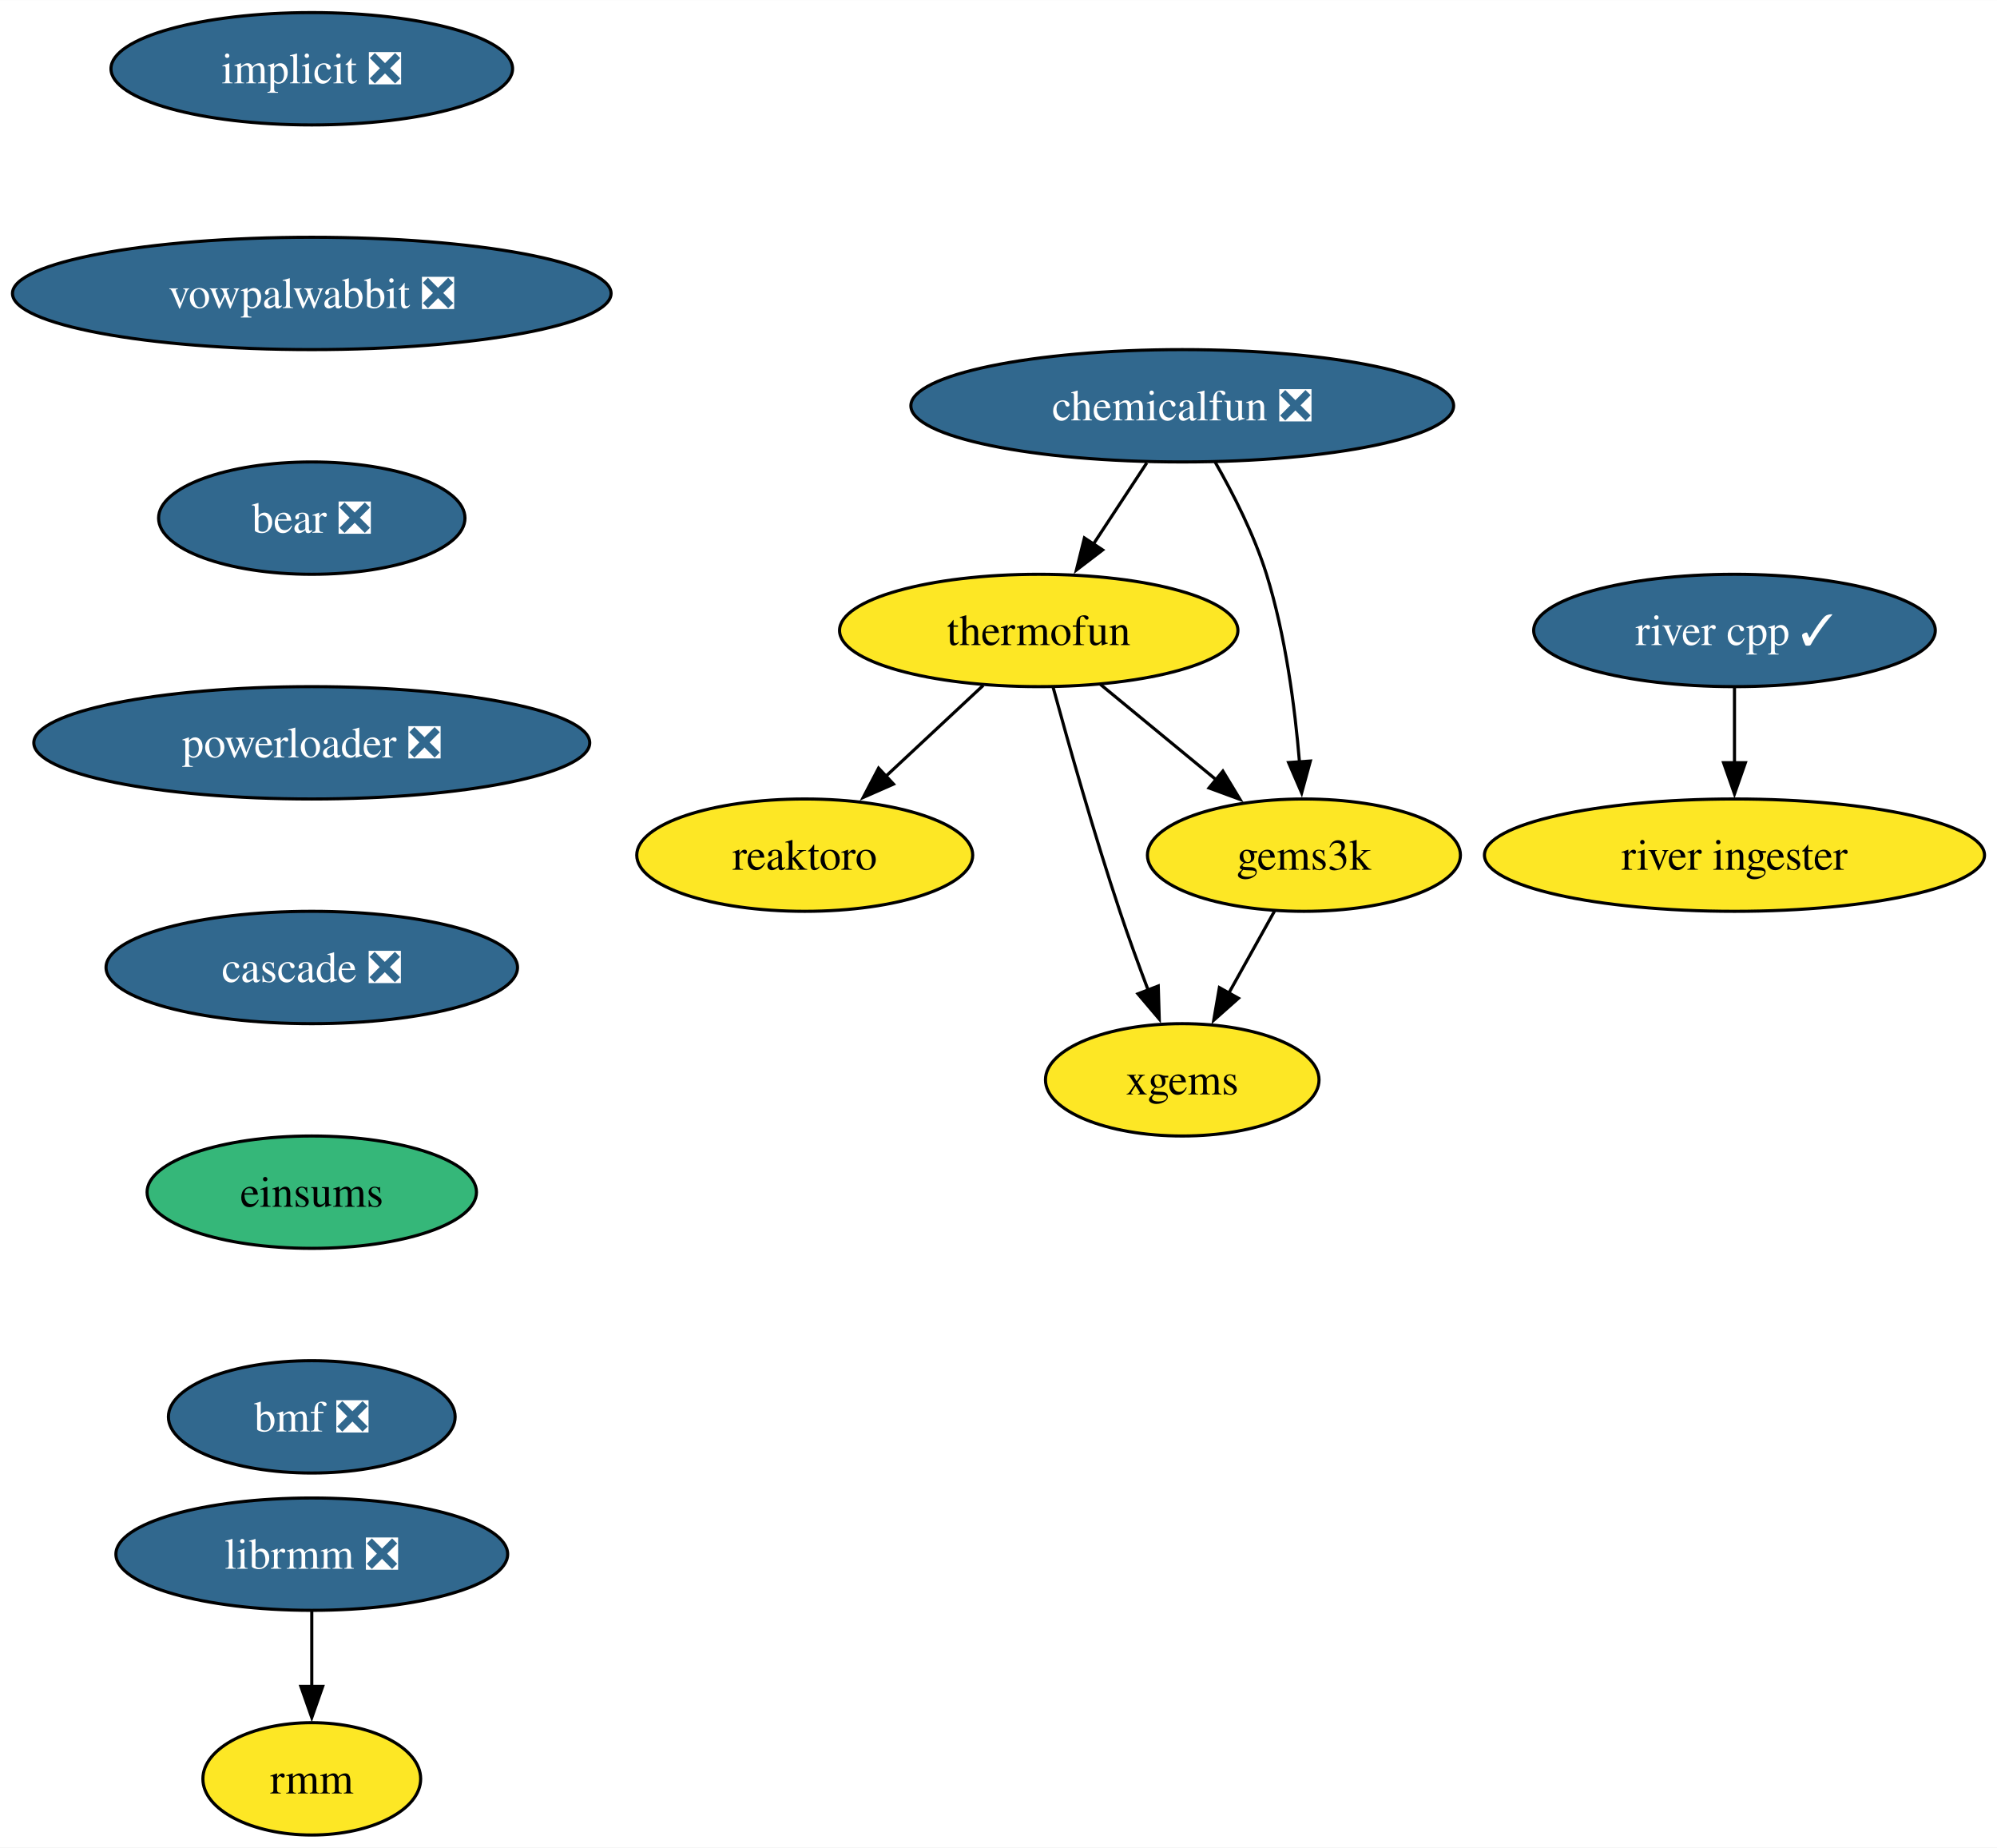
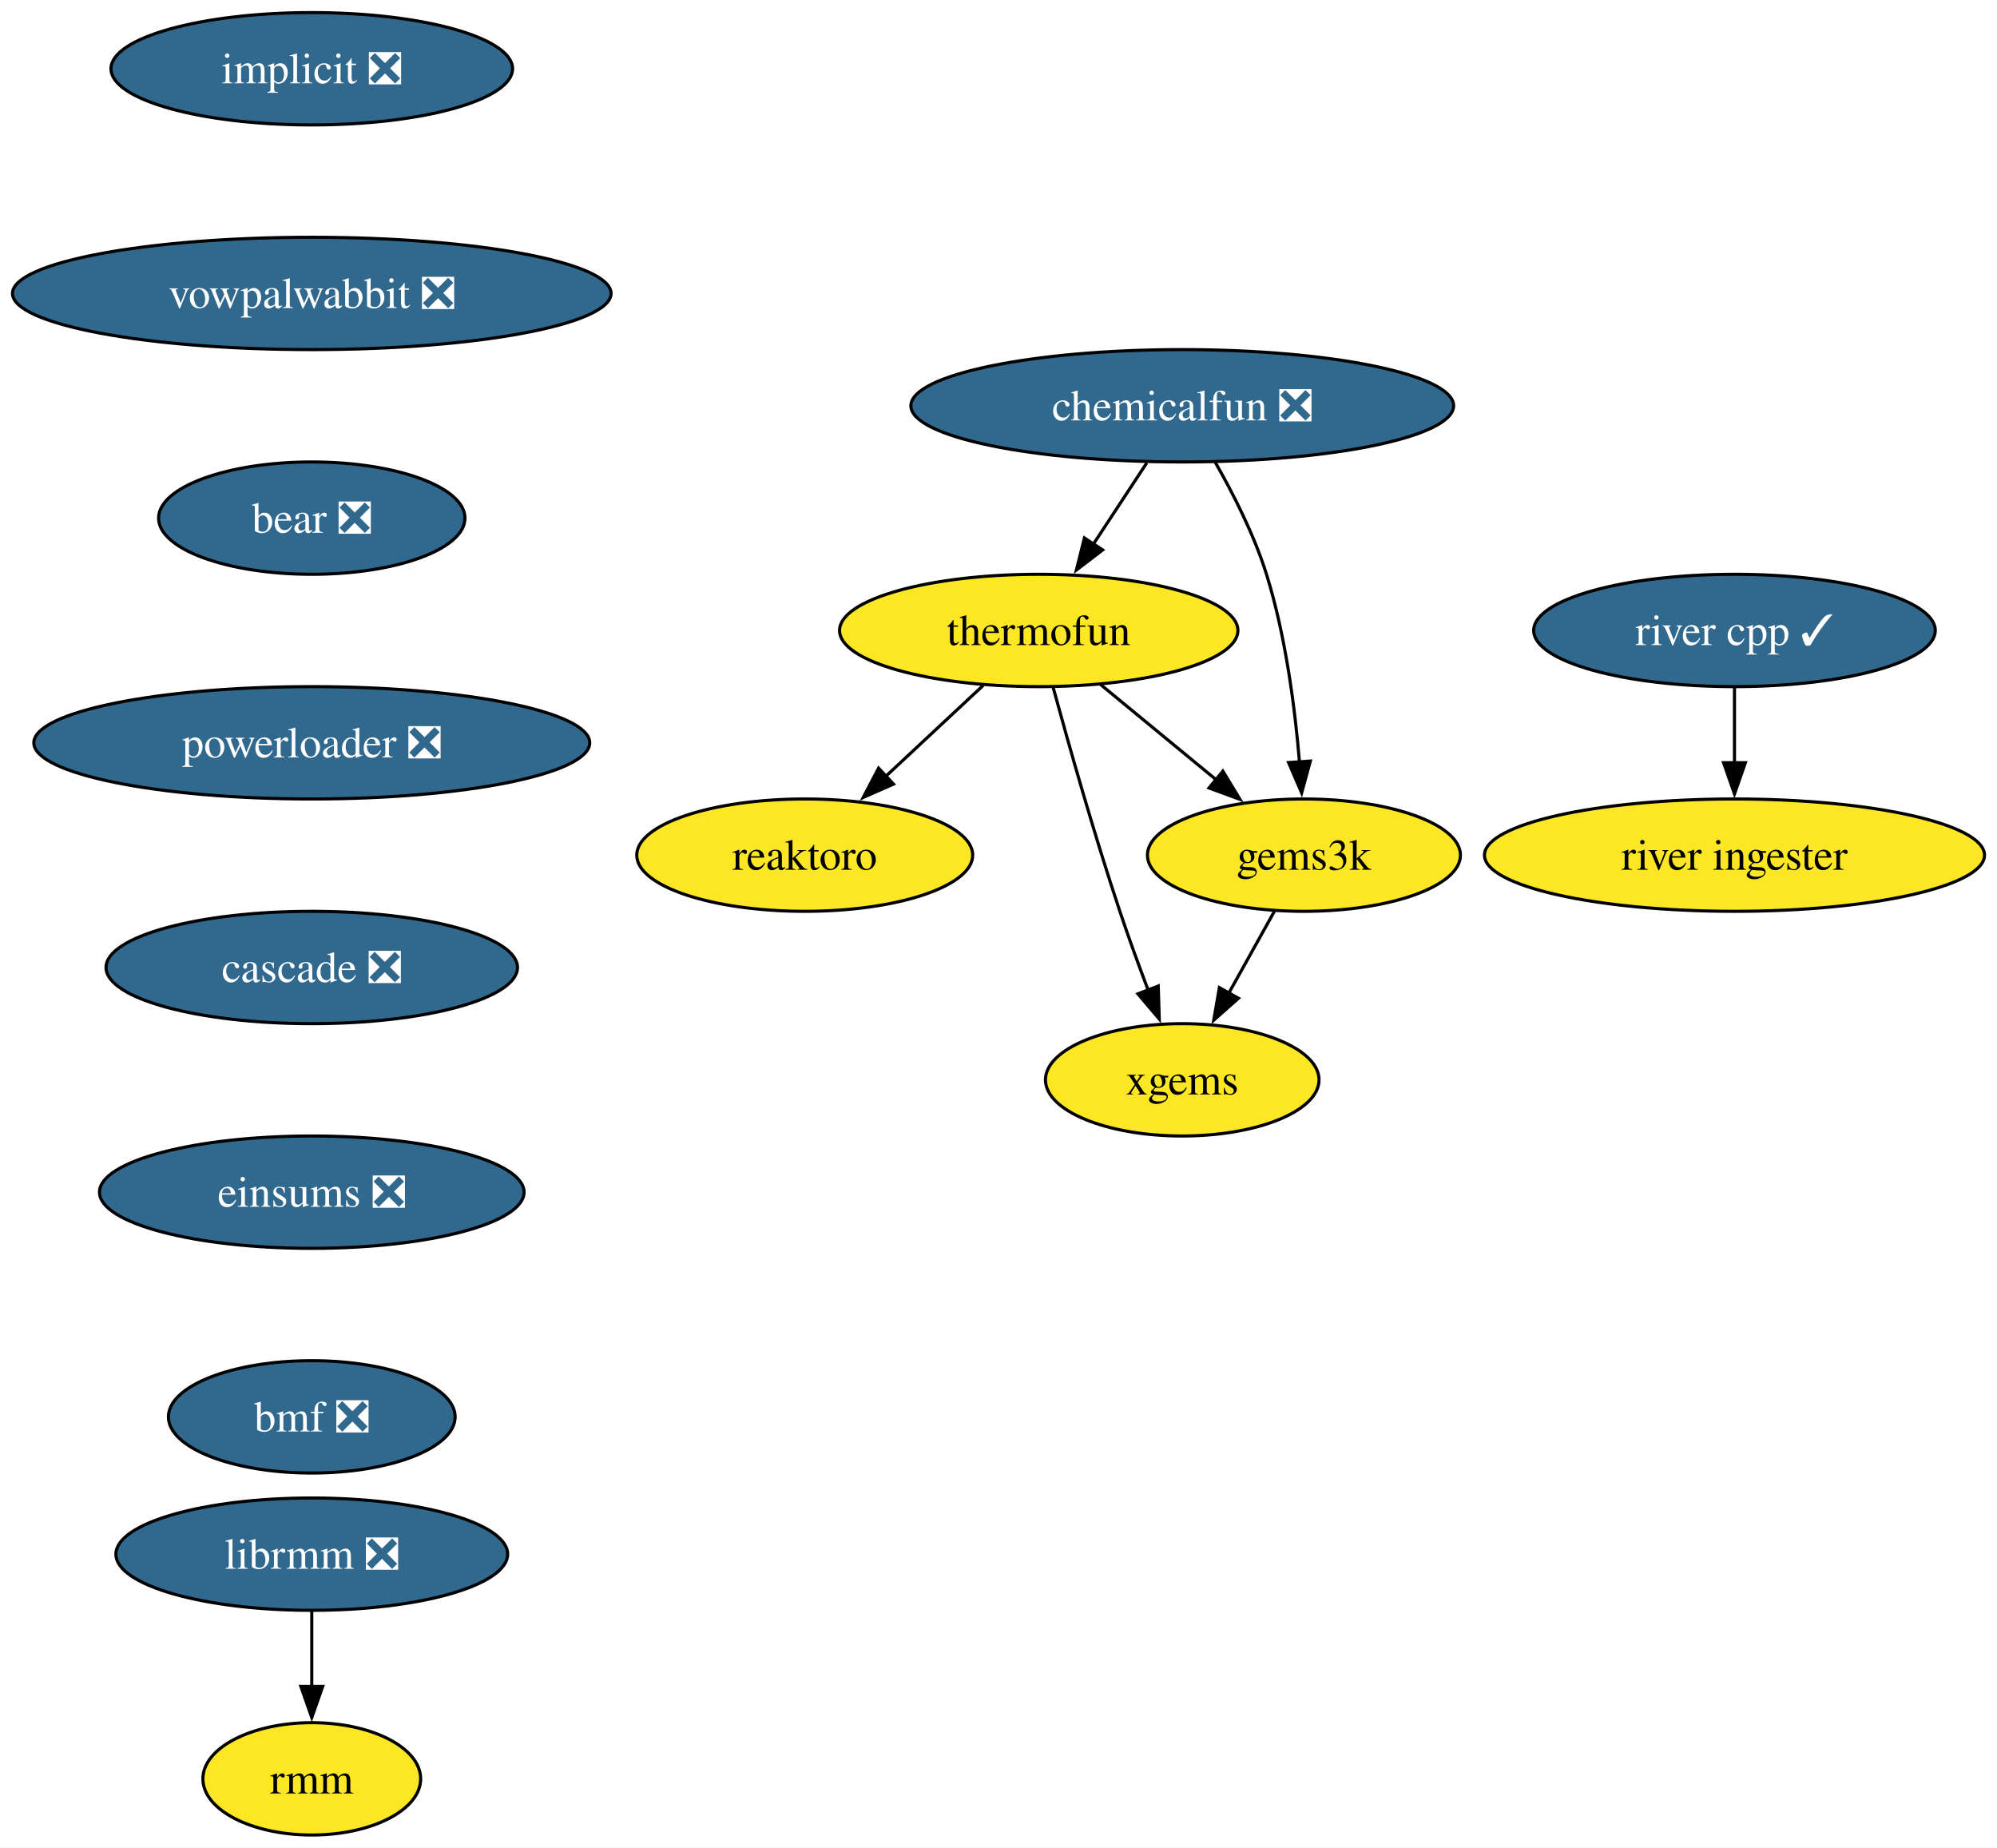
<svg xmlns="http://www.w3.org/2000/svg" xmlns:xlink="http://www.w3.org/1999/xlink" width="640pt" height="592pt" viewBox="0.00 0.00 640.07 592.00">
  <g id="graph0" class="graph" transform="scale(1 1) rotate(0) translate(4 588)">
    <polygon fill="white" stroke="none" points="-4,4 -4,-588 636.07,-588 636.07,4 -4,4" />
    <g id="node1" class="node">
      <g id="a_node1">
        <a xlink:href="https://github.com/conda-forge/implicit-feedstock/pull/104" xlink:title="implicit ❎">
          <ellipse fill="#31688e" stroke="black" cx="95.93" cy="-566" rx="64.36" ry="18" />
          <text text-anchor="middle" x="95.93" y="-561.33" font-family="Times,serif" font-size="14.00" fill="white">implicit ❎</text>
        </a>
      </g>
    </g>
    <g id="node2" class="node">
      <g id="a_node2">
        <a xlink:href="https://github.com/conda-forge/vowpalwabbit-feedstock/pull/88" xlink:title="vowpalwabbit ❎">
          <ellipse fill="#31688e" stroke="black" cx="95.93" cy="-494" rx="95.93" ry="18" />
          <text text-anchor="middle" x="95.93" y="-489.32" font-family="Times,serif" font-size="14.00" fill="white">vowpalwabbit ❎</text>
        </a>
      </g>
    </g>
    <g id="node7" class="node">
      <g id="a_node7">
        <a xlink:href="https://github.com/conda-forge/bear-feedstock/pull/53" xlink:title="bear ❎">
          <ellipse fill="#31688e" stroke="black" cx="95.93" cy="-422" rx="49.1" ry="18" />
          <text text-anchor="middle" x="95.93" y="-417.32" font-family="Times,serif" font-size="14.00" fill="white">bear ❎</text>
        </a>
      </g>
    </g>
    <g id="node3" class="node">
      <g id="a_node3">
        <a xlink:href="https://github.com/conda-forge/reaktoro-feedstock" xlink:title="reaktoro">
          <ellipse fill="#fde725" stroke="black" cx="253.93" cy="-314" rx="53.84" ry="18" />
          <text text-anchor="middle" x="253.93" y="-309.32" font-family="Times,serif" font-size="14.00">reaktoro</text>
        </a>
      </g>
    </g>
    <g id="node4" class="node">
      <g id="a_node4">
        <a xlink:href="https://github.com/conda-forge/thermofun-feedstock" xlink:title="thermofun">
          <ellipse fill="#fde725" stroke="black" cx="328.93" cy="-386" rx="63.84" ry="18" />
          <text text-anchor="middle" x="328.93" y="-381.32" font-family="Times,serif" font-size="14.00">thermofun</text>
        </a>
      </g>
    </g>
    <g id="edge2" class="edge">
      <path fill="none" stroke="black" d="M311.15,-368.41C301.81,-359.69 290.19,-348.85 279.86,-339.21" />
      <polygon fill="black" stroke="black" points="282.38,-336.77 272.68,-332.5 277.6,-341.88 282.38,-336.77" />
    </g>
    <g id="node5" class="node">
      <g id="a_node5">
        <a xlink:href="https://github.com/conda-forge/gems3k-feedstock" xlink:title="gems3k">
          <ellipse fill="#fde725" stroke="black" cx="413.93" cy="-314" rx="50.16" ry="18" />
          <text text-anchor="middle" x="413.93" y="-309.32" font-family="Times,serif" font-size="14.00">gems3k</text>
        </a>
      </g>
    </g>
    <g id="edge3" class="edge">
      <path fill="none" stroke="black" d="M348.64,-368.76C359.66,-359.69 373.59,-348.22 385.74,-338.21" />
      <polygon fill="black" stroke="black" points="387.95,-340.93 393.44,-331.87 383.5,-335.52 387.95,-340.93" />
    </g>
    <g id="node6" class="node">
      <g id="a_node6">
        <a xlink:href="https://github.com/conda-forge/xgems-feedstock" xlink:title="xgems">
          <ellipse fill="#fde725" stroke="black" cx="374.93" cy="-242" rx="43.84" ry="18" />
          <text text-anchor="middle" x="374.93" y="-237.32" font-family="Times,serif" font-size="14.00">xgems</text>
        </a>
      </g>
    </g>
    <g id="edge4" class="edge">
      <path fill="none" stroke="black" d="M333.53,-367.82C338.45,-349.8 346.66,-320.73 354.93,-296 357.71,-287.66 360.99,-278.69 364.08,-270.54" />
      <polygon fill="black" stroke="black" points="367.24,-272.07 367.56,-261.48 360.71,-269.56 367.24,-272.07" />
    </g>
    <g id="edge5" class="edge">
      <path fill="none" stroke="black" d="M404.49,-296.05C400.08,-288.14 394.73,-278.54 389.8,-269.69" />
      <polygon fill="black" stroke="black" points="392.94,-268.14 385.02,-261.11 386.83,-271.55 392.94,-268.14" />
    </g>
    <g id="node10" class="node">
      <g id="a_node10">
        <a xlink:href="https://github.com/conda-forge/powerloader-feedstock/pull/30" xlink:title="powerloader ❎">
          <ellipse fill="#31688e" stroke="black" cx="95.93" cy="-350" rx="89.09" ry="18" />
          <text text-anchor="middle" x="95.93" y="-345.32" font-family="Times,serif" font-size="14.00" fill="white">powerloader ❎</text>
        </a>
      </g>
    </g>
    <g id="node8" class="node">
      <g id="a_node8">
        <a xlink:href="https://github.com/conda-forge/librmm-feedstock/pull/72" xlink:title="librmm ❎">
          <ellipse fill="#31688e" stroke="black" cx="95.93" cy="-90" rx="62.78" ry="18" />
          <text text-anchor="middle" x="95.93" y="-85.33" font-family="Times,serif" font-size="14.00" fill="white">librmm ❎</text>
        </a>
      </g>
    </g>
    <g id="node9" class="node">
      <g id="a_node9">
        <a xlink:href="https://github.com/conda-forge/rmm-feedstock" xlink:title="rmm">
          <ellipse fill="#fde725" stroke="black" cx="95.93" cy="-18" rx="34.9" ry="18" />
          <text text-anchor="middle" x="95.93" y="-13.32" font-family="Times,serif" font-size="14.00">rmm</text>
        </a>
      </g>
    </g>
    <g id="edge7" class="edge">
      <path fill="none" stroke="black" d="M95.93,-71.7C95.93,-64.41 95.93,-55.73 95.93,-47.54" />
      <polygon fill="black" stroke="black" points="99.43,-47.62 95.93,-37.62 92.43,-47.62 99.43,-47.62" />
    </g>
    <g id="node14" class="node">
      <g id="a_node14">
        <a xlink:href="https://github.com/conda-forge/cascade-feedstock/pull/30" xlink:title="cascade ❎">
          <ellipse fill="#31688e" stroke="black" cx="95.93" cy="-278" rx="65.94" ry="18" />
          <text text-anchor="middle" x="95.93" y="-273.32" font-family="Times,serif" font-size="14.00" fill="white">cascade ❎</text>
        </a>
      </g>
    </g>
    <g id="node11" class="node">
      <g id="a_node11">
        <a xlink:href="https://github.com/conda-forge/chemicalfun-feedstock/pull/20" xlink:title="chemicalfun ❎">
          <ellipse fill="#31688e" stroke="black" cx="374.93" cy="-458" rx="86.98" ry="18" />
          <text text-anchor="middle" x="374.93" y="-453.32" font-family="Times,serif" font-size="14.00" fill="white">chemicalfun ❎</text>
        </a>
      </g>
    </g>
    <g id="edge9" class="edge">
      <path fill="none" stroke="black" d="M363.56,-439.7C358.38,-431.81 352.13,-422.3 346.37,-413.55" />
      <polygon fill="black" stroke="black" points="349.42,-411.8 341,-405.37 343.57,-415.65 349.42,-411.8" />
    </g>
    <g id="edge10" class="edge">
      <path fill="none" stroke="black" d="M385.47,-439.96C391.24,-429.87 397.99,-416.62 401.93,-404 408.04,-384.41 411.04,-361.44 412.51,-343.74" />
      <polygon fill="black" stroke="black" points="415.99,-344.16 413.2,-333.94 409.01,-343.67 415.99,-344.16" />
    </g>
    <g id="node12" class="node">
      <g id="a_node12">
        <a xlink:href="https://github.com/conda-forge/river-cpp-feedstock/pull/27" xlink:title="river cpp ✓">
          <ellipse fill="#31688e" stroke="black" cx="551.93" cy="-386" rx="64.36" ry="18" />
          <text text-anchor="middle" x="551.93" y="-381.32" font-family="Times,serif" font-size="14.00" fill="white">river cpp ✓</text>
        </a>
      </g>
    </g>
    <g id="node13" class="node">
      <g id="a_node13">
        <a xlink:href="https://github.com/conda-forge/river-ingester-feedstock" xlink:title="river ingester">
          <ellipse fill="#fde725" stroke="black" cx="551.93" cy="-314" rx="80.14" ry="18" />
          <text text-anchor="middle" x="551.93" y="-309.32" font-family="Times,serif" font-size="14.00">river ingester</text>
        </a>
      </g>
    </g>
    <g id="edge11" class="edge">
      <path fill="none" stroke="black" d="M551.93,-367.7C551.93,-360.41 551.93,-351.73 551.93,-343.54" />
      <polygon fill="black" stroke="black" points="555.43,-343.62 551.93,-333.62 548.43,-343.62 555.43,-343.62" />
    </g>
    <g id="node15" class="node">
      <g id="a_node15">
-         <a xlink:href="https://github.com/conda-forge/einsums-feedstock" xlink:title="einsums">
-           <ellipse fill="#35b779" stroke="black" cx="95.93" cy="-206" rx="52.79" ry="18" />
-           <text text-anchor="middle" x="95.93" y="-201.33" font-family="Times,serif" font-size="14.00">einsums</text>
+         <a xlink:href="https://github.com/conda-forge/einsums-feedstock/pull/19" xlink:title="einsums ❎">
+           <ellipse fill="#31688e" stroke="black" cx="95.93" cy="-206" rx="68.04" ry="18" />
+           <text text-anchor="middle" x="95.93" y="-201.33" font-family="Times,serif" font-size="14.00" fill="white">einsums ❎</text>
        </a>
      </g>
    </g>
    <g id="node16" class="node">
      <g id="a_node16">
        <a xlink:href="https://github.com/conda-forge/bmf-feedstock/pull/32" xlink:title="bmf ❎">
          <ellipse fill="#31688e" stroke="black" cx="95.93" cy="-134" rx="45.95" ry="18" />
          <text text-anchor="middle" x="95.93" y="-129.32" font-family="Times,serif" font-size="14.00" fill="white">bmf ❎</text>
        </a>
      </g>
    </g>
  </g>
</svg>
